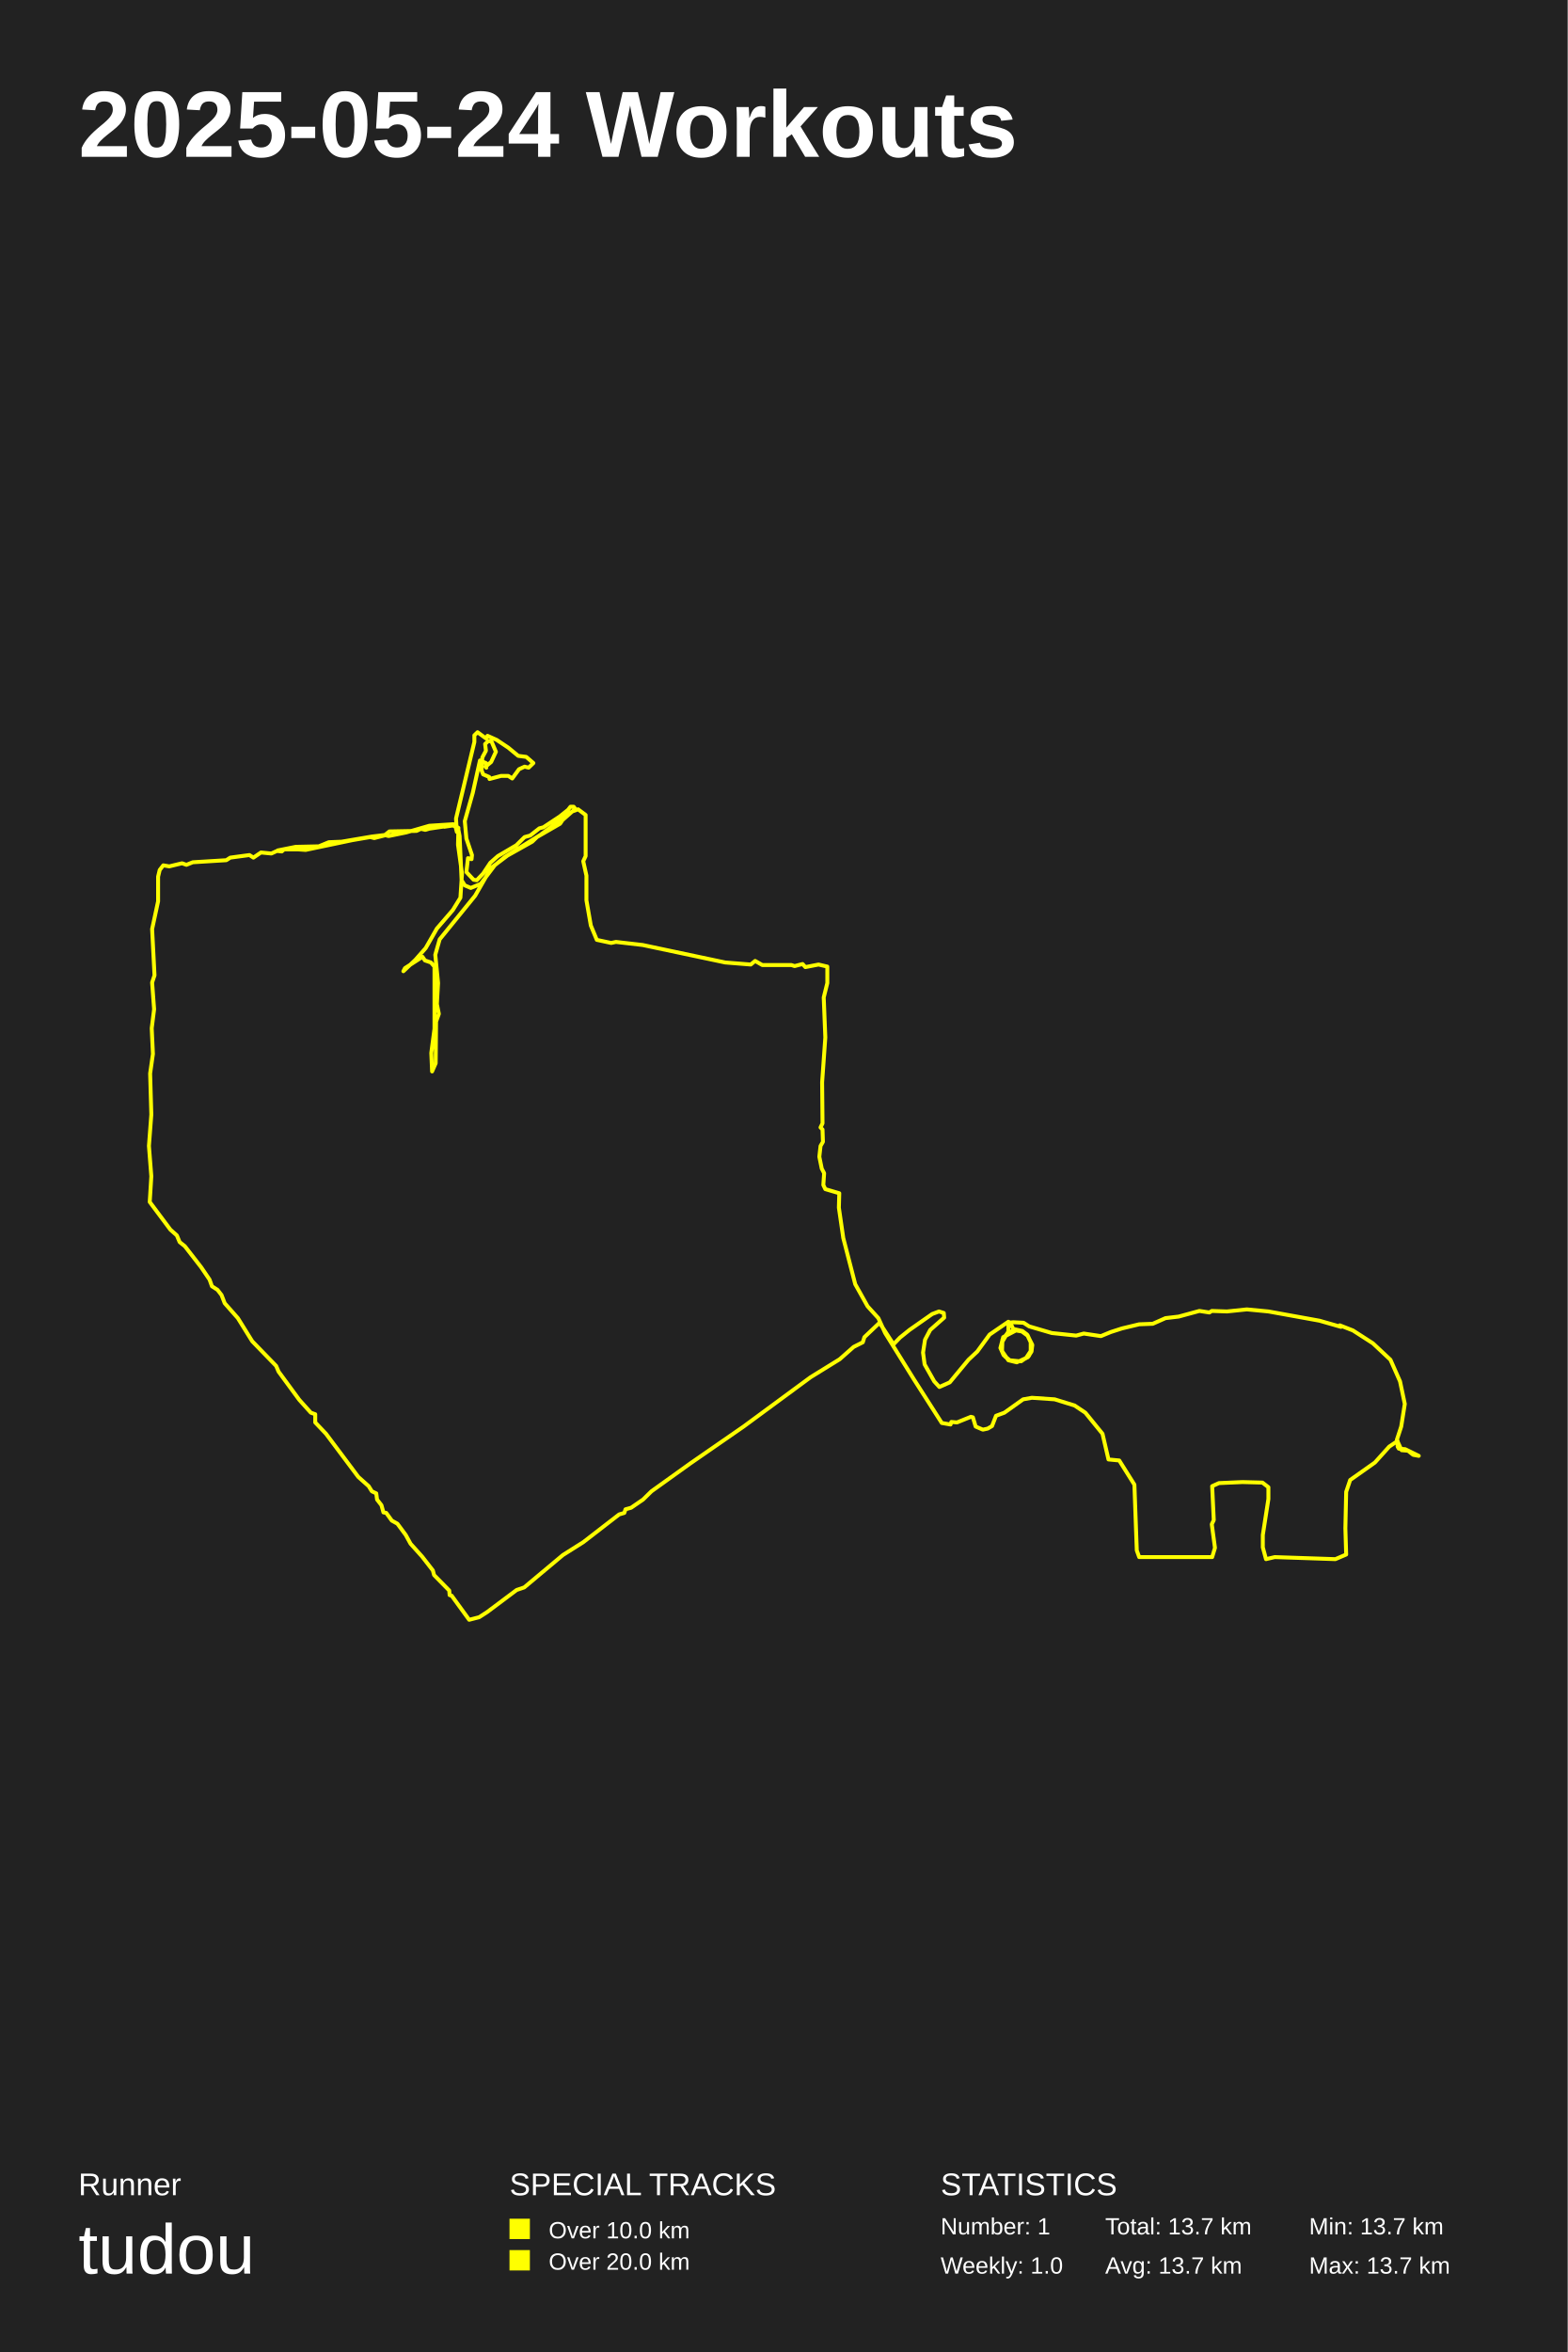
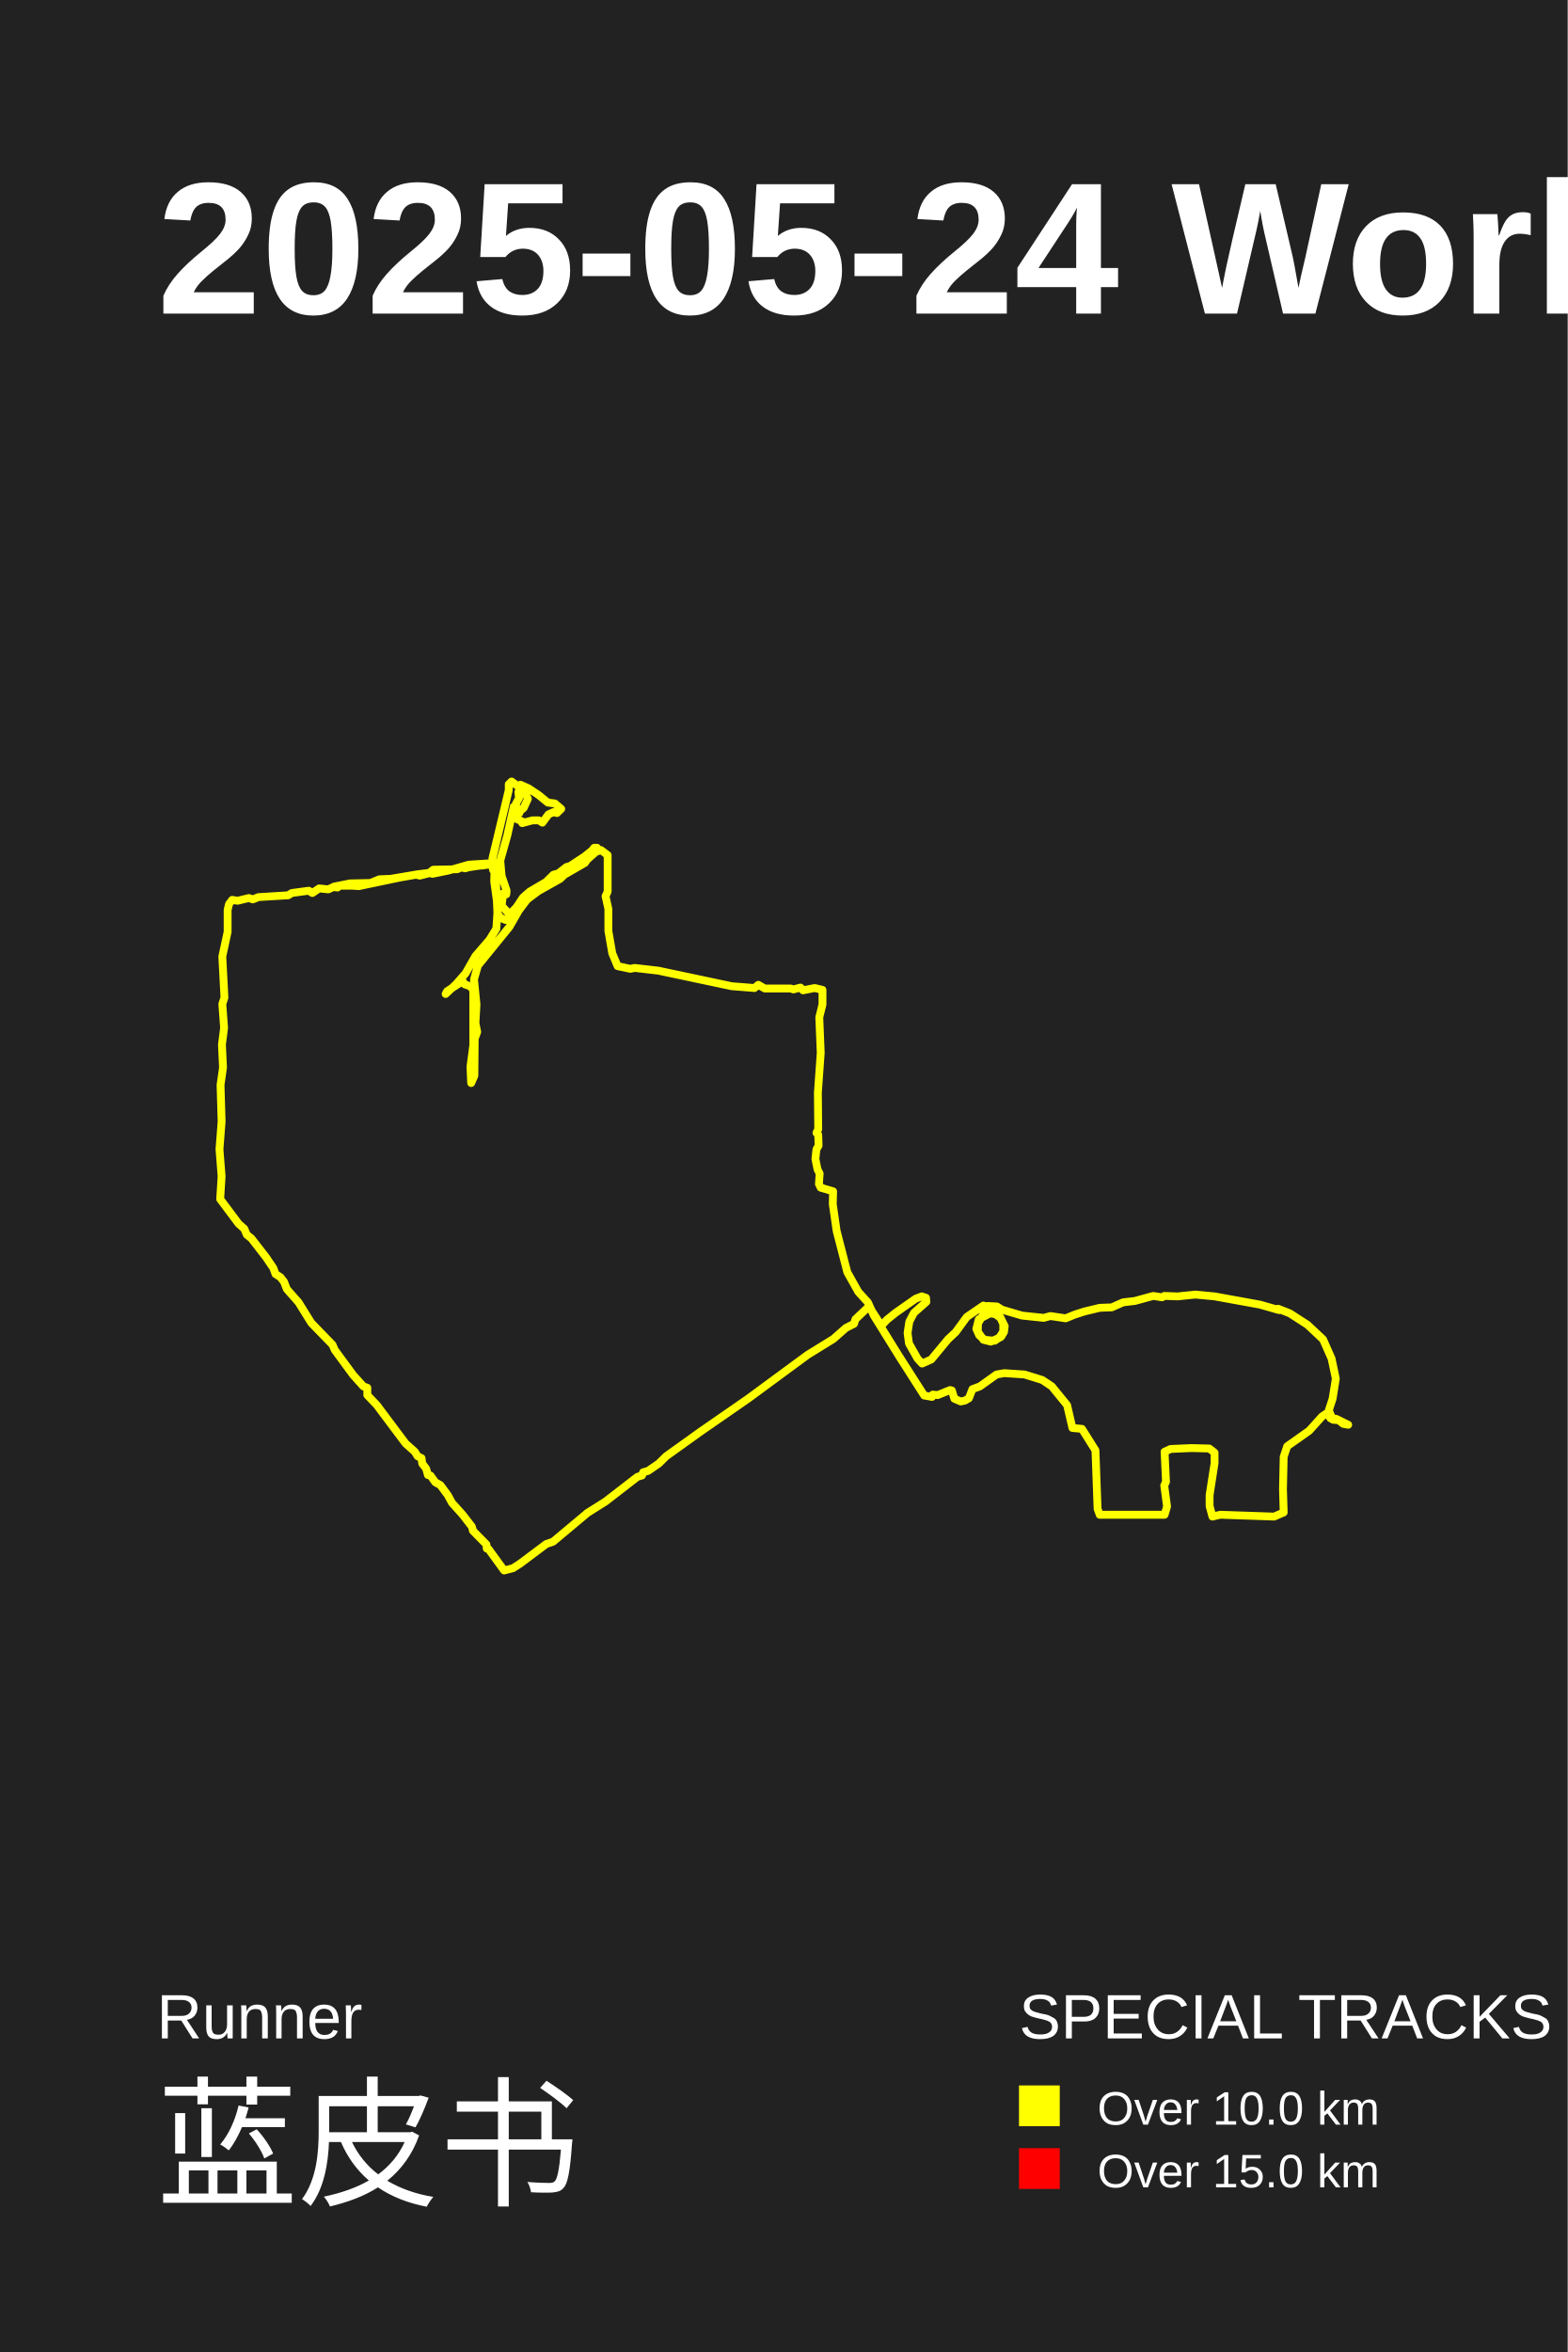
- <svg xmlns="http://www.w3.org/2000/svg" baseProfile="full" height="300mm" version="1.1" viewBox="0,0,200,300" width="200mm">
+ <svg xmlns="http://www.w3.org/2000/svg" baseProfile="full" height="150mm" version="1.1" viewBox="0,0,100,150" width="100mm">
  <defs />
-   <rect fill="#222222" height="300" width="200" x="0" y="0" />
+   <rect fill="#222222" height="150" width="100" x="0" y="0" />
  <text fill="#FFFFFF" style="font-size:12px; font-family:Arial; font-weight:bold;" x="10" y="20">2025-05-24 Workouts</text>
-   <text fill="#FFFFFF" style="font-size:4px; font-family:Arial" x="10" y="280">Runner</text>
-   <text fill="#FFFFFF" style="font-size:9px; font-family:Arial" x="10" y="290">tudou</text>
-   <text fill="#FFFFFF" style="font-size:4px; font-family:Arial" x="65" y="280">SPECIAL TRACKS</text>
-   <rect fill="#FFFF00" height="2.6" width="2.6" x="65" y="283" />
-   <text fill="#FFFFFF" style="font-size:3px; font-family:Arial" x="70" y="285.5">Over 10.0 km</text>
-   <rect fill="#FFFF00" height="2.6" width="2.6" x="65" y="287" />
-   <text fill="#FFFFFF" style="font-size:3px; font-family:Arial" x="70" y="289.5">Over 20.0 km</text>
-   <text fill="#FFFFFF" style="font-size:4px; font-family:Arial" x="120" y="280">STATISTICS</text>
-   <text fill="#FFFFFF" style="font-size:3px; font-family:Arial" x="120" y="285">Number: 1</text>
-   <text fill="#FFFFFF" style="font-size:3px; font-family:Arial" x="120" y="290">Weekly: 1.0</text>
-   <text fill="#FFFFFF" style="font-size:3px; font-family:Arial" x="141" y="285">Total: 13.7 km</text>
-   <text fill="#FFFFFF" style="font-size:3px; font-family:Arial" x="141" y="290">Avg: 13.7 km</text>
-   <text fill="#FFFFFF" style="font-size:3px; font-family:Arial" x="167" y="285">Min: 13.7 km</text>
-   <text fill="#FFFFFF" style="font-size:3px; font-family:Arial" x="167" y="290">Max: 13.7 km</text>
-   <polyline fill="none" points="35.434,108.473 37.724,108.014 40.675,107.949 41.947,107.424 43.575,107.359 47.442,106.703 49.07,106.507 49.579,106.638 51.817,106.179 54.768,105.326 57.821,105.13 58.432,105.589 58.635,106.638 58.889,112.276 59.296,112.931 60.06,113.259 61.332,112.735 63.112,110.375 64.384,109.326 68.913,106.507 73.034,103.491 73.746,103.229 74.713,103.95 74.713,109.194 74.408,109.85 74.815,111.686 74.815,114.833 75.374,118.045 76.138,119.881 77.969,120.274 78.58,120.143 81.989,120.536 92.521,122.765 95.777,123.027 96.337,122.568 97.253,123.093 100.967,123.093 101.374,123.224 102.391,122.962 102.747,123.355 104.427,123.027 105.546,123.29 105.546,125.387 105.088,127.223 105.291,132.336 104.884,138.04 104.935,143.284 104.681,143.809 104.935,144.071 104.986,145.644 104.681,146.169 104.528,147.545 104.834,149.053 105.139,149.643 105.037,151.151 105.291,151.675 107.072,152.2 107.021,154.035 107.581,157.903 109.107,163.802 110.685,166.621 112.058,168.129 112.923,170.03 116.587,175.929 120.148,181.501 121.268,181.698 121.369,181.37 122.082,181.435 123.862,180.714 124.117,180.78 124.473,181.96 125.389,182.353 125.999,182.222 126.559,181.894 127.068,180.583 128.136,180.19 130.528,178.486 131.647,178.289 134.547,178.486 137.091,179.272 138.465,180.19 140.653,182.877 141.416,186.155 142.79,186.286 144.723,189.367 145.028,197.757 145.334,198.609 154.644,198.609 155.001,197.429 154.594,194.414 154.848,193.89 154.644,189.563 155.509,189.17 158.511,189.039 161.055,189.105 161.818,189.695 161.818,191.202 161.106,195.79 161.106,197.364 161.513,198.871 162.633,198.609 170.366,198.871 171.74,198.281 171.638,194.938 171.74,190.284 172.249,188.777 175.403,186.548 177.235,184.516 178.303,183.795 178.303,184.516 178.456,184.778 179.27,184.844 181.0,185.696 180.288,185.565 179.626,185.041 178.812,184.975 178.202,183.664 178.761,181.96 179.219,179.076 178.609,176.191 177.388,173.438 175.149,171.341 172.605,169.702 170.926,169.046 171.079,169.243 168.331,168.456 161.818,167.277 159.071,167.014 156.527,167.277 154.594,167.211 154.288,167.408 153.016,167.211 150.371,167.932 148.692,168.129 147.063,168.85 145.334,168.915 143.146,169.44 141.721,169.899 140.449,170.423 138.261,170.095 137.295,170.357 134.191,170.03 131.291,169.178 130.579,168.719 129.256,168.653 128.645,168.719 128.645,169.833 127.831,171.21 127.78,172.193 128.238,173.045 128.798,173.504 130.121,173.635 130.884,173.242 131.494,172.324 131.494,171.21 131.087,170.357 130.375,169.833 129.612,169.702 127.984,170.554 127.628,171.931 128.035,172.848 128.899,173.569 130.273,173.635 131.291,172.914 131.698,171.603 131.087,170.292 130.477,169.833 129.51,169.571 128.492,170.095 127.882,170.882 127.831,172.324 128.645,173.504 129.714,173.766 131.138,173.111 131.596,172.39 131.698,171.537 131.036,170.226 130.426,169.767 129.256,169.505 128.899,168.719 128.645,168.588 126.254,170.226 124.677,172.39 123.557,173.438 121.166,176.323 119.843,176.912 119.182,176.191 117.96,174.028 117.757,172.521 118.011,170.882 118.673,169.636 120.454,168.063 120.403,167.473 119.792,167.277 118.927,167.604 116.027,169.636 114.806,170.62 113.992,171.472 112.211,168.719 110.278,170.554 110.074,171.21 108.904,171.8 107.123,173.373 103.409,175.667 94.861,181.96 88.043,186.679 83.108,190.219 82.04,191.268 80.513,192.316 79.801,192.513 79.648,192.972 78.987,193.169 74.408,196.708 71.813,198.347 66.878,202.476 65.911,202.804 62.146,205.622 61.128,206.278 59.856,206.606 57.617,203.525 57.363,203.459 57.312,202.87 55.379,200.903 55.226,200.313 53.852,198.543 52.377,196.905 51.766,195.79 50.698,194.348 49.986,193.955 49.273,192.972 48.917,192.906 48.663,191.989 48.103,191.268 48.001,190.481 47.442,190.219 47.035,189.563 45.712,188.384 41.59,182.877 40.217,181.435 40.217,180.387 39.657,180.19 38.182,178.551 35.536,174.946 35.231,174.225 32.178,171.079 30.346,168.129 28.667,166.228 28.26,165.179 27.751,164.523 27.039,164.065 26.734,163.212 25.665,161.639 23.579,158.951 22.918,158.427 22.562,157.575 21.747,156.854 19.102,153.314 19.305,150.036 19.0,146.169 19.305,142.17 19.153,136.925 19.509,134.434 19.356,131.156 19.661,128.731 19.407,125.322 19.712,124.404 19.407,118.504 20.17,114.964 20.17,111.817 20.374,110.965 20.832,110.375 21.595,110.506 23.223,110.112 23.783,110.309 24.597,109.981 28.871,109.719 29.379,109.391 31.822,109.063 32.33,109.391 33.297,108.736 34.62,108.867 35.332,108.539 35.943,108.604 36.248,108.342 38.029,108.342 38.996,108.408 44.948,107.162 47.238,106.769 47.747,106.9 49.019,106.572 49.68,106.048 53.14,105.982 53.7,105.72 54.259,105.851 56.244,105.261 56.651,105.458 57.974,105.261 58.482,105.589 58.432,107.752 58.94,111.423 58.737,114.505 57.77,116.078 55.735,118.438 54.31,120.929 52.987,122.437 51.461,123.88 51.665,123.486 53.903,122.044 54.209,122.503 54.972,122.765 55.43,123.29 55.43,131.222 55.023,134.303 55.124,136.663 55.582,135.614 55.633,130.304 55.989,129.321 55.735,128.075 55.888,125.387 55.531,121.782 56.091,119.815 60.619,114.243 62.655,110.702 64.741,109.129 67.895,107.359 68.506,106.769 71.457,105.064 71.762,104.605 73.39,103.163 73.187,102.901 72.78,102.901 72.474,103.294 71.406,104.146 69.32,105.523 68.811,105.654 67.641,106.572 66.928,106.769 65.86,107.818 63.519,109.194 62.553,110.047 61.637,111.423 60.823,112.276 60.416,112.21 59.5,111.227 59.704,109.457 60.161,109.588 60.212,109.063 59.5,106.965 59.296,104.736 60.314,101.131 61.23,97 61.993,97.328 62.044,97.918 61.942,97.787 62.655,97.197 63.265,95.886 62.705,94.574 62.298,94.509 61.891,94.902 61.993,95.755 61.535,96.607 61.433,98.246 61.637,98.77 62.4,99.098 62.451,99.36 63.927,98.967 64.842,98.967 65.351,99.295 66.216,98.115 66.928,97.787 67.437,97.918 68.048,97.328 67.132,96.541 66.114,96.41 64.842,95.361 63.367,94.378 62.197,93.853 61.993,94.181 60.925,93.394 60.518,93.788 60.518,94.64 58.177,104.409 58.279,106.113 58.126,105.458 57.719,105.261 54.616,105.72" stroke="#FFFF00" stroke-linecap="round" stroke-linejoin="round" stroke-width="0.5" />
+   <text fill="#FFFFFF" style="font-size:4px; font-family:Arial" x="10" y="130">Runner</text>
+   <text fill="#FFFFFF" style="font-size:9px; font-family:Arial" x="10" y="140">蓝皮书</text>
+   <text fill="#FFFFFF" style="font-size:4px; font-family:Arial" x="65" y="130">SPECIAL TRACKS</text>
+   <rect fill="yellow" height="2.6" width="2.6" x="65" y="133" />
+   <text fill="#FFFFFF" style="font-size:3px; font-family:Arial" x="70" y="135.5">Over 10.0 km</text>
+   <rect fill="red" height="2.6" width="2.6" x="65" y="137" />
+   <text fill="#FFFFFF" style="font-size:3px; font-family:Arial" x="70" y="139.5">Over 15.0 km</text>
+   <text fill="#FFFFFF" style="font-size:4px; font-family:Arial" x="120" y="130">STATISTICS</text>
+   <text fill="#FFFFFF" style="font-size:3px; font-family:Arial" x="120" y="135">Number: 1</text>
+   <text fill="#FFFFFF" style="font-size:3px; font-family:Arial" x="120" y="140">Weekly: 1.0</text>
+   <text fill="#FFFFFF" style="font-size:3px; font-family:Arial" x="141" y="135">Total: 13.7 km</text>
+   <text fill="#FFFFFF" style="font-size:3px; font-family:Arial" x="141" y="140">Avg: 13.7 km</text>
+   <text fill="#FFFFFF" style="font-size:3px; font-family:Arial" x="167" y="135">Min: 13.7 km</text>
+   <text fill="#FFFFFF" style="font-size:3px; font-family:Arial" x="167" y="140">Max: 13.7 km</text>
+   <polyline fill="none" points="21.304,56.544 22.322,56.34 23.633,56.311 24.198,56.077 24.922,56.048 26.641,55.757 27.364,55.67 27.59,55.728 28.585,55.524 29.897,55.145 31.254,55.058 31.525,55.262 31.616,55.728 31.729,58.234 31.91,58.525 32.249,58.671 32.814,58.438 33.606,57.389 34.171,56.922 36.183,55.67 38.015,54.329 38.332,54.213 38.761,54.533 38.761,56.864 38.626,57.156 38.807,57.971 38.807,59.37 39.055,60.798 39.394,61.614 40.209,61.788 40.48,61.73 41.995,61.905 46.676,62.896 48.123,63.012 48.372,62.808 48.779,63.041 50.43,63.041 50.611,63.1 51.063,62.983 51.221,63.158 51.967,63.012 52.465,63.129 52.465,64.061 52.261,64.877 52.352,67.15 52.171,69.684 52.193,72.015 52.08,72.248 52.193,72.365 52.216,73.064 52.08,73.297 52.013,73.909 52.148,74.579 52.284,74.841 52.239,75.511 52.352,75.744 53.143,75.978 53.121,76.793 53.369,78.512 54.048,81.134 54.749,82.387 55.359,83.057 55.744,83.902 57.372,86.524 58.955,89 59.452,89.088 59.497,88.942 59.814,88.971 60.606,88.651 60.719,88.68 60.877,89.204 61.284,89.379 61.555,89.321 61.804,89.175 62.03,88.593 62.505,88.418 63.568,87.66 64.065,87.573 65.354,87.66 66.485,88.01 67.095,88.418 68.068,89.612 68.407,91.069 69.018,91.127 69.877,92.496 70.013,96.225 70.148,96.604 74.286,96.604 74.445,96.08 74.264,94.74 74.377,94.506 74.286,92.584 74.671,92.409 76.005,92.351 77.136,92.38 77.475,92.642 77.475,93.312 77.158,95.351 77.158,96.05 77.339,96.721 77.837,96.604 81.274,96.721 81.884,96.458 81.839,94.973 81.884,92.904 82.111,92.234 83.513,91.244 84.327,90.341 84.802,90.02 84.802,90.341 84.869,90.457 85.231,90.486 86.0,90.865 85.683,90.807 85.389,90.574 85.028,90.544 84.756,89.962 85.005,89.204 85.209,87.922 84.937,86.641 84.394,85.417 83.399,84.485 82.269,83.756 81.523,83.465 81.59,83.552 80.369,83.203 77.475,82.678 76.254,82.562 75.123,82.678 74.264,82.649 74.128,82.737 73.563,82.649 72.387,82.97 71.641,83.057 70.917,83.378 70.148,83.407 69.176,83.64 68.543,83.844 67.977,84.077 67.005,83.931 66.575,84.048 65.196,83.902 63.907,83.523 63.59,83.319 63.003,83.29 62.731,83.319 62.731,83.815 62.369,84.426 62.347,84.863 62.55,85.242 62.799,85.446 63.387,85.504 63.726,85.33 63.997,84.922 63.997,84.426 63.817,84.048 63.5,83.815 63.161,83.756 62.437,84.135 62.279,84.747 62.46,85.155 62.844,85.475 63.455,85.504 63.907,85.184 64.088,84.601 63.817,84.019 63.545,83.815 63.116,83.698 62.663,83.931 62.392,84.281 62.369,84.922 62.731,85.446 63.206,85.563 63.839,85.271 64.043,84.951 64.088,84.572 63.794,83.989 63.523,83.786 63.003,83.669 62.844,83.319 62.731,83.261 61.668,83.989 60.967,84.951 60.47,85.417 59.407,86.699 58.819,86.961 58.525,86.641 57.982,85.679 57.892,85.009 58.005,84.281 58.299,83.727 59.09,83.028 59.068,82.766 58.796,82.678 58.412,82.824 57.123,83.727 56.58,84.164 56.219,84.543 55.427,83.319 54.568,84.135 54.477,84.426 53.957,84.689 53.166,85.388 51.515,86.408 47.716,89.204 44.686,91.302 42.492,92.875 42.018,93.341 41.339,93.807 41.023,93.895 40.955,94.099 40.661,94.186 38.626,95.759 37.472,96.487 35.279,98.323 34.849,98.468 33.176,99.721 32.724,100.012 32.158,100.158 31.163,98.789 31.05,98.76 31.028,98.498 30.168,97.624 30.101,97.361 29.49,96.575 28.834,95.847 28.563,95.351 28.088,94.71 27.771,94.536 27.455,94.099 27.296,94.07 27.183,93.662 26.935,93.341 26.889,92.992 26.641,92.875 26.46,92.584 25.872,92.059 24.04,89.612 23.43,88.971 23.43,88.505 23.181,88.418 22.525,87.689 21.349,86.087 21.214,85.767 19.857,84.368 19.043,83.057 18.296,82.212 18.116,81.746 17.889,81.455 17.573,81.251 17.437,80.872 16.962,80.173 16.035,78.978 15.741,78.745 15.583,78.367 15.221,78.046 14.045,76.473 14.136,75.016 14.0,73.297 14.136,71.52 14.068,69.189 14.226,68.082 14.158,66.625 14.294,65.547 14.181,64.032 14.317,63.624 14.181,61.002 14.52,59.428 14.52,58.03 14.611,57.651 14.814,57.389 15.153,57.447 15.877,57.272 16.126,57.36 16.487,57.214 18.387,57.097 18.613,56.952 19.698,56.806 19.925,56.952 20.354,56.66 20.942,56.719 21.259,56.573 21.53,56.602 21.666,56.485 22.457,56.485 22.887,56.515 25.533,55.961 26.55,55.786 26.776,55.844 27.342,55.699 27.636,55.466 29.173,55.436 29.422,55.32 29.671,55.378 30.553,55.116 30.734,55.203 31.322,55.116 31.548,55.262 31.525,56.223 31.751,57.855 31.661,59.224 31.231,59.924 30.327,60.973 29.693,62.08 29.106,62.75 28.427,63.391 28.518,63.216 29.513,62.575 29.648,62.779 29.987,62.896 30.191,63.129 30.191,66.654 30.01,68.024 30.055,69.072 30.259,68.606 30.281,66.246 30.44,65.809 30.327,65.256 30.394,64.061 30.236,62.459 30.485,61.584 32.497,59.108 33.402,57.534 34.329,56.835 35.731,56.048 36.003,55.786 37.314,55.029 37.45,54.825 38.173,54.184 38.083,54.067 37.902,54.067 37.766,54.242 37.291,54.621 36.364,55.233 36.138,55.291 35.618,55.699 35.302,55.786 34.827,56.252 33.786,56.864 33.357,57.243 32.95,57.855 32.588,58.234 32.407,58.205 32.0,57.767 32.09,56.981 32.294,57.039 32.317,56.806 32.0,55.874 31.91,54.883 32.362,53.28 32.769,51.445 33.108,51.59 33.131,51.852 33.085,51.794 33.402,51.532 33.673,50.949 33.425,50.366 33.244,50.337 33.063,50.512 33.108,50.891 32.905,51.27 32.859,51.998 32.95,52.231 33.289,52.377 33.312,52.494 33.967,52.319 34.374,52.319 34.601,52.464 34.985,51.94 35.302,51.794 35.528,51.852 35.799,51.59 35.392,51.241 34.94,51.182 34.374,50.716 33.719,50.279 33.198,50.046 33.108,50.192 32.633,49.842 32.452,50.017 32.452,50.396 31.412,54.737 31.457,55.495 31.389,55.203 31.209,55.116 29.829,55.32" stroke="yellow" stroke-linecap="round" stroke-linejoin="round" stroke-width="0.5" />
</svg>
